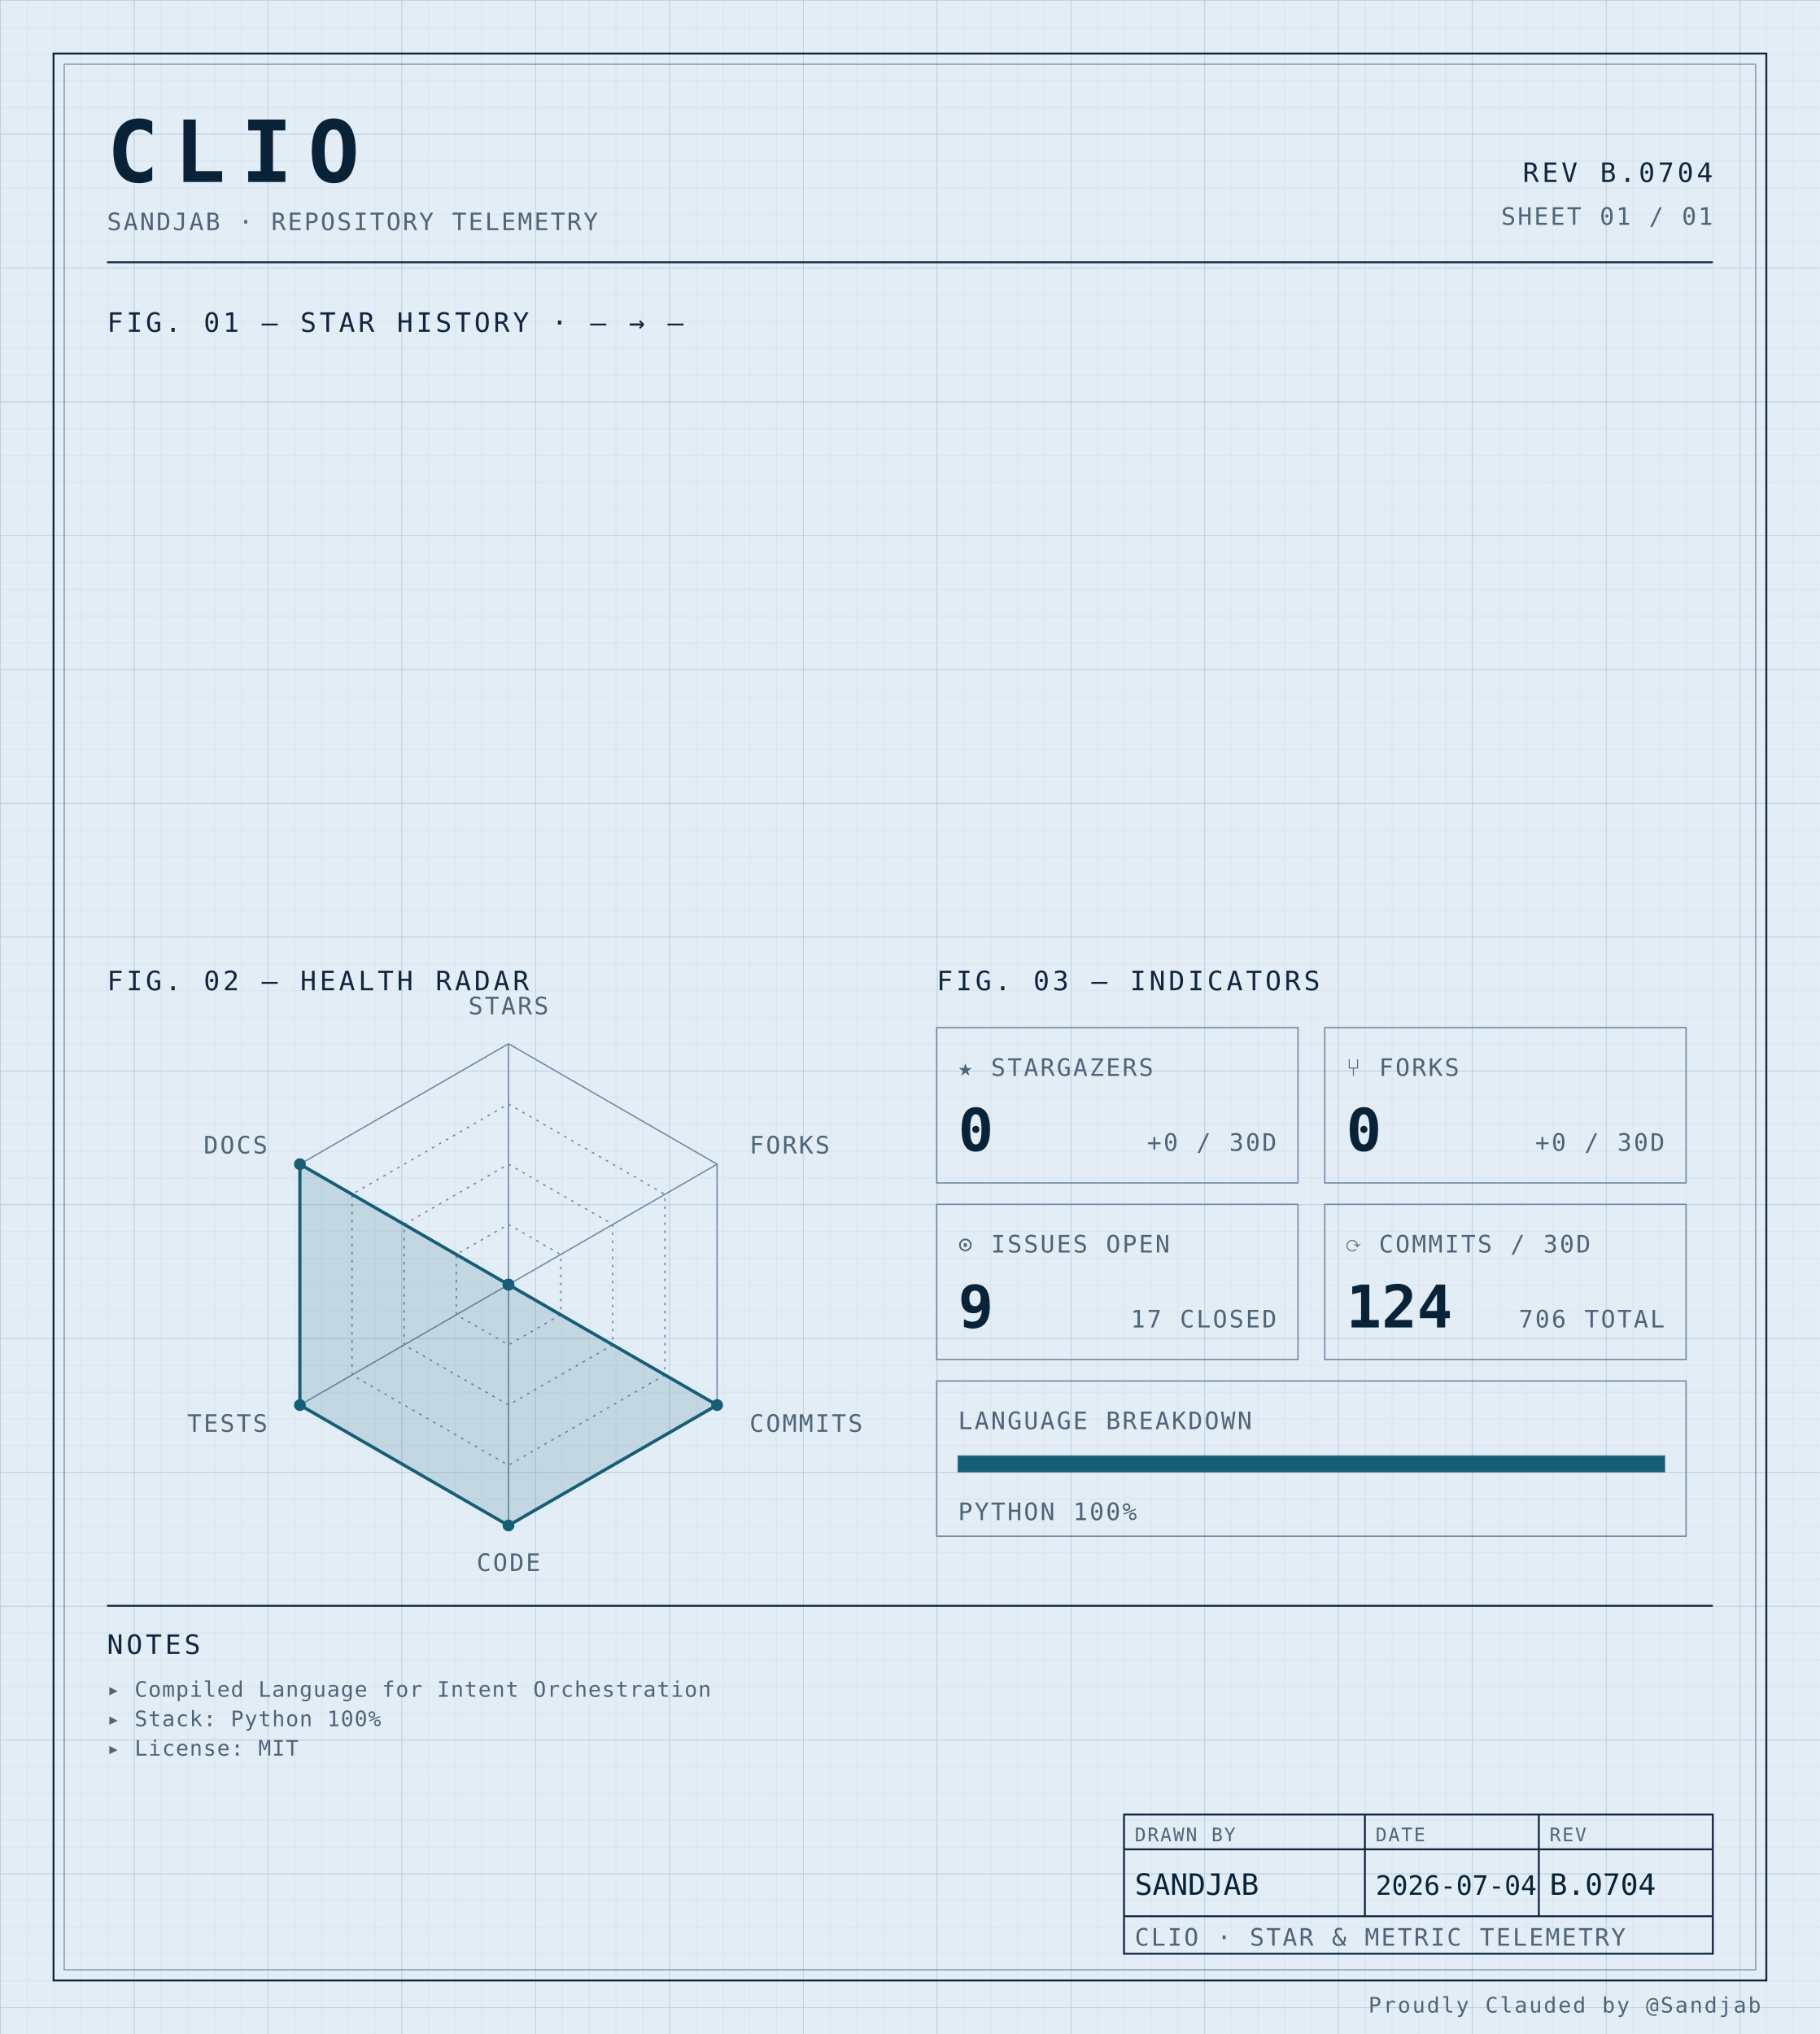
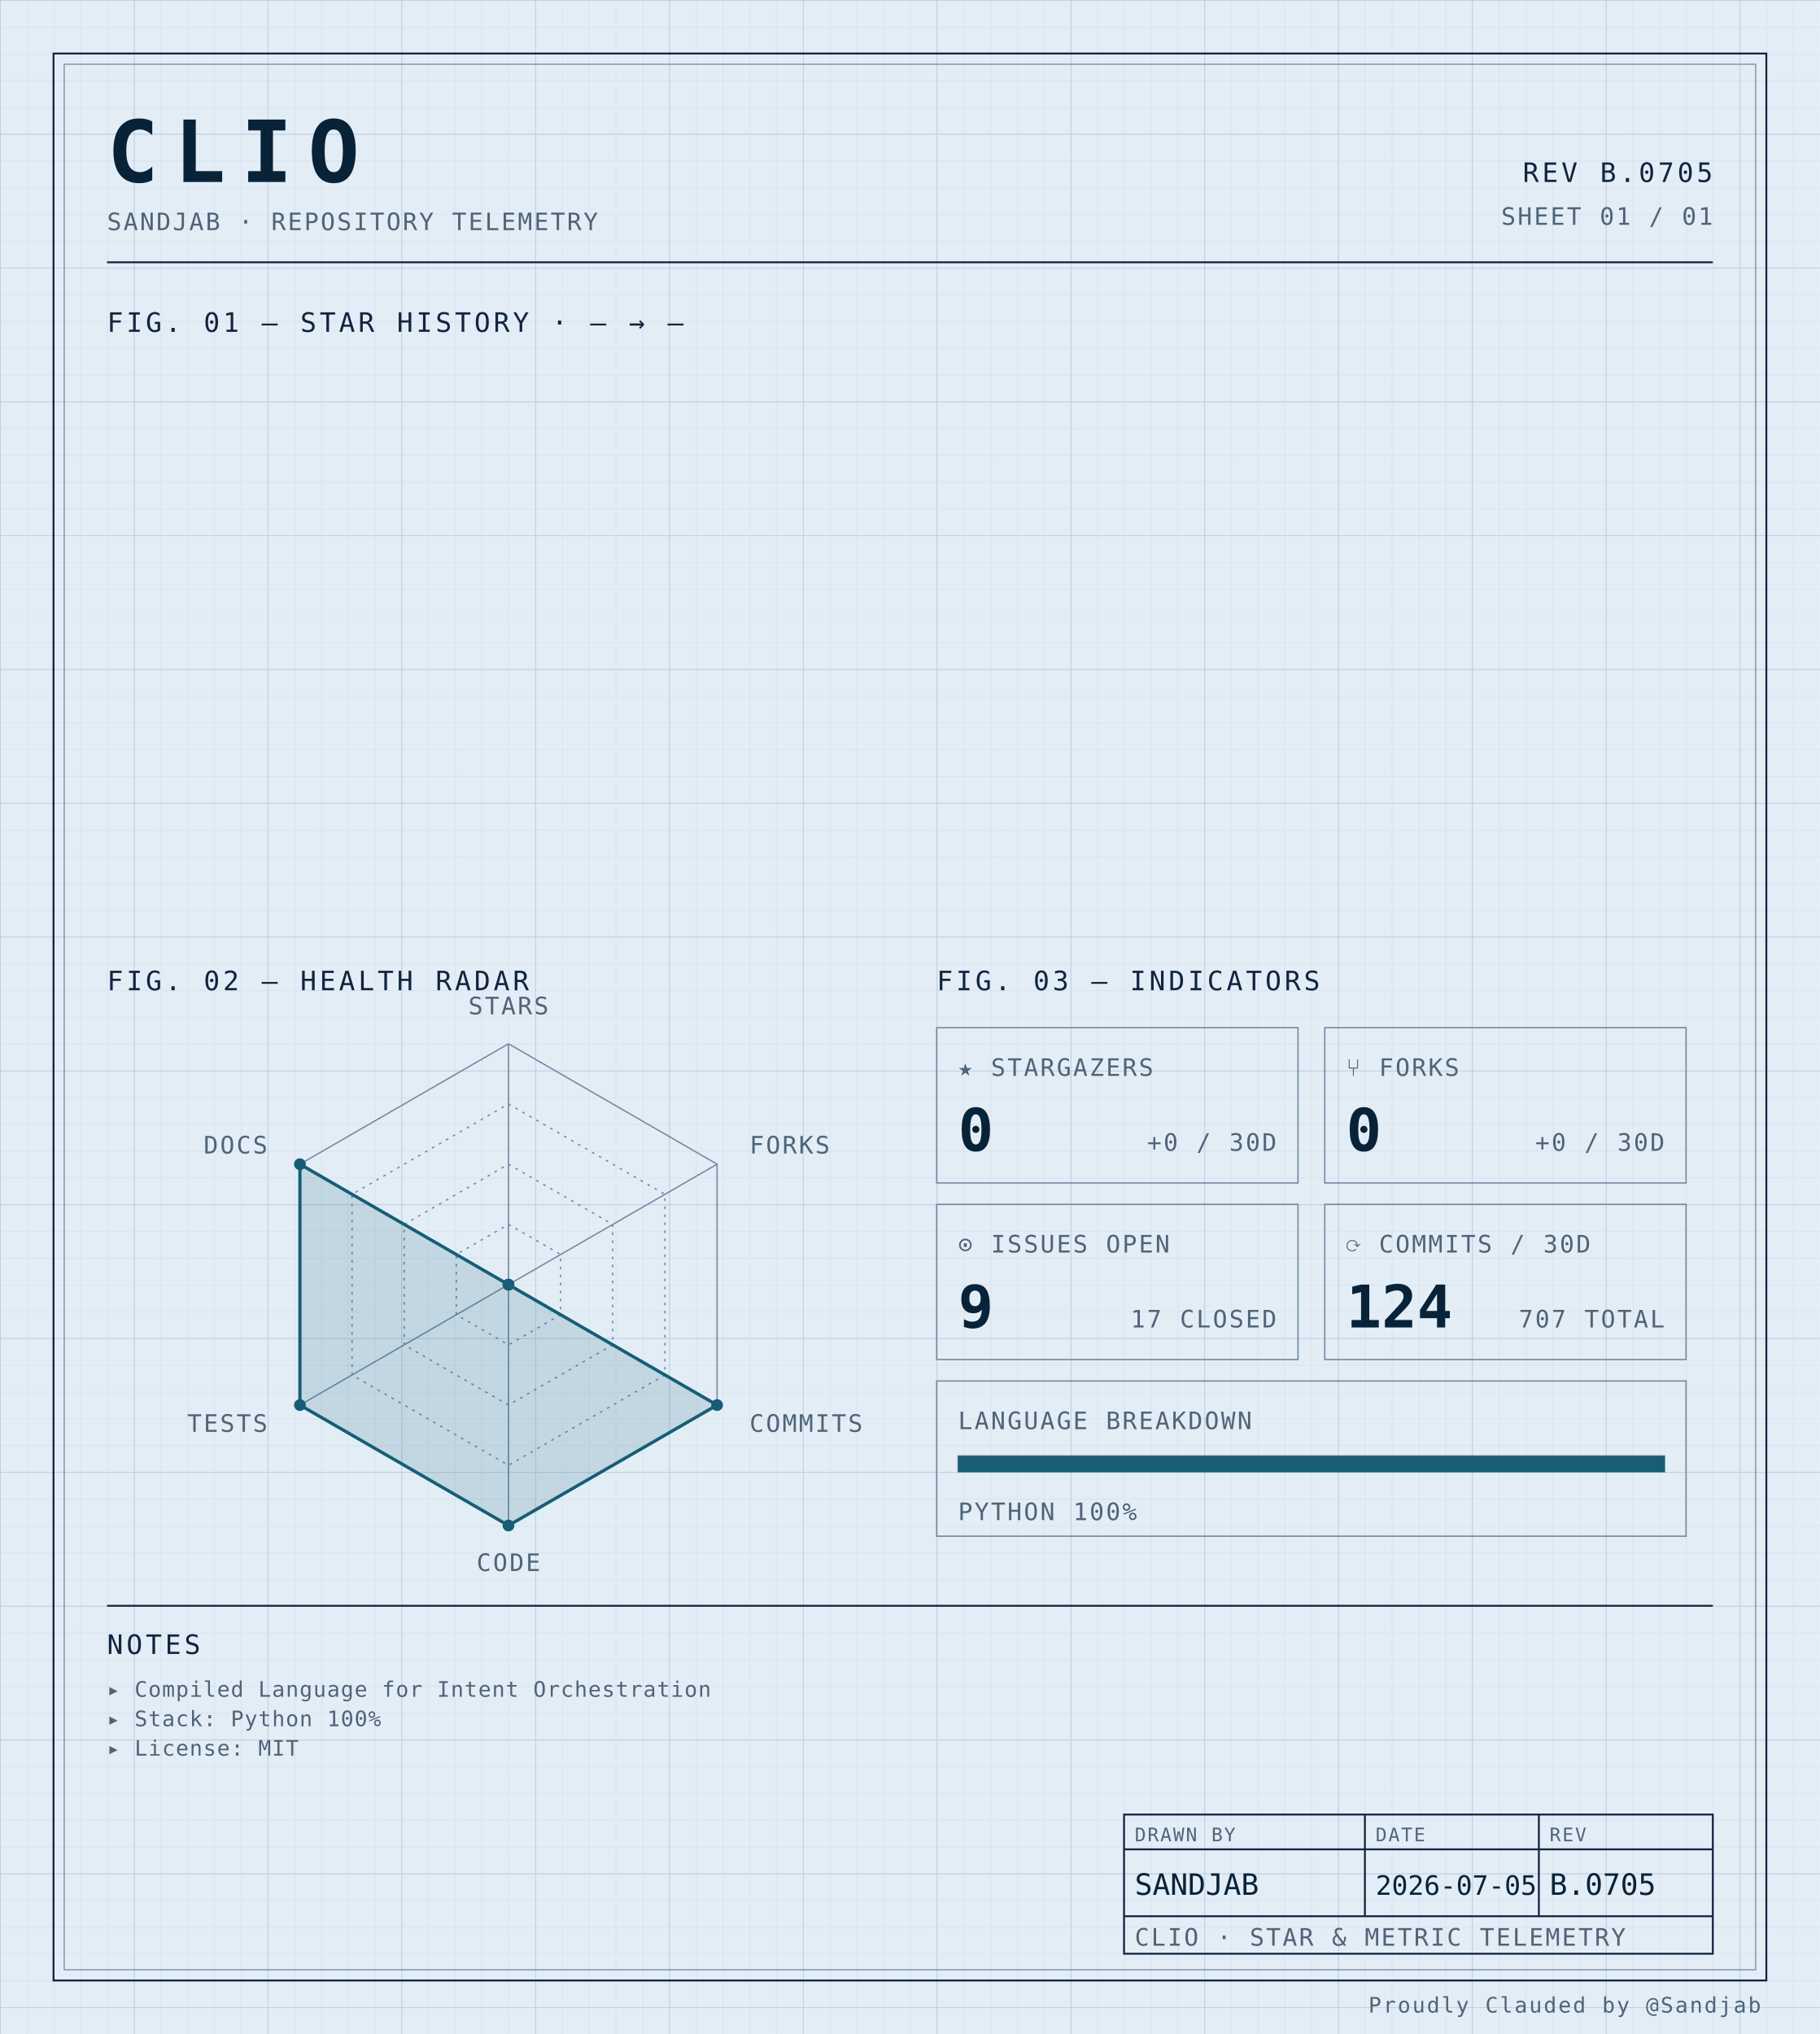
<svg xmlns="http://www.w3.org/2000/svg" width="100%" viewBox="0 0 680 760" role="img">
  <defs>
    <pattern id="grid-fine" width="10" height="10" patternUnits="userSpaceOnUse">
      <path d="M10 0H0V10" fill="none" stroke="#d4e0ec" stroke-width="0.4" />
    </pattern>
    <pattern id="grid-major" width="50" height="50" patternUnits="userSpaceOnUse">
      <path d="M50 0H0V50" fill="none" stroke="#b8cce0" stroke-width="0.5" />
    </pattern>
  </defs>
  <rect x="0" y="0" width="680" height="760" fill="#e3edf6" />
  <rect x="0" y="0" width="680" height="760" fill="url(#grid-fine)" />
  <rect x="0" y="0" width="680" height="760" fill="url(#grid-major)" />
  <rect x="20" y="20" width="640" height="720" fill="none" stroke="#0f2540" stroke-width="0.7" />
  <rect x="24" y="24" width="632" height="712" fill="none" stroke="#6f8aa3" stroke-width="0.4" />
  <text x="40" y="68" font-family="ui-monospace, 'SF Mono', 'JetBrains Mono', 'Cascadia Code', Consolas, monospace" font-size="32" font-weight="700" fill="#082338" text-anchor="start" letter-spacing="0.18em">CLIO</text>
  <text x="40" y="86" font-family="ui-monospace, 'SF Mono', 'JetBrains Mono', 'Cascadia Code', Consolas, monospace" font-size="9" font-weight="400" fill="#4f6478" text-anchor="start" letter-spacing="0.08em">SANDJAB · REPOSITORY TELEMETRY</text>
-   <text x="640" y="68" font-family="ui-monospace, 'SF Mono', 'JetBrains Mono', 'Cascadia Code', Consolas, monospace" font-size="10" font-weight="400" fill="#0f2540" text-anchor="end" letter-spacing="0.12em">REV B.0704</text>
+   <text x="640" y="68" font-family="ui-monospace, 'SF Mono', 'JetBrains Mono', 'Cascadia Code', Consolas, monospace" font-size="10" font-weight="400" fill="#0f2540" text-anchor="end" letter-spacing="0.12em">REV B.0705</text>
  <text x="640" y="84" font-family="ui-monospace, 'SF Mono', 'JetBrains Mono', 'Cascadia Code', Consolas, monospace" font-size="9" font-weight="400" fill="#4f6478" text-anchor="end" letter-spacing="0.08em">SHEET 01 / 01</text>
  <line x1="40" y1="98" x2="640" y2="98" stroke="#0f2540" stroke-width="0.7" />
  <text x="40" y="124" font-family="ui-monospace, 'SF Mono', 'JetBrains Mono', 'Cascadia Code', Consolas, monospace" font-size="10" font-weight="400" fill="#0f2540" text-anchor="start" letter-spacing="0.12em">FIG. 01 — STAR HISTORY · — → —</text>
  <text x="40" y="370" font-family="ui-monospace, 'SF Mono', 'JetBrains Mono', 'Cascadia Code', Consolas, monospace" font-size="10" font-weight="400" fill="#0f2540" text-anchor="start" letter-spacing="0.12em">FIG. 02 — HEALTH RADAR</text>
  <g transform="translate(190 480)">
    <polygon points="0.00,-90.00 77.94,-45.00 77.94,45.00 0.00,90.00 -77.94,45.00 -77.94,-45.00" fill="none" stroke="#6f8aa3" stroke-width="0.5" />
    <polygon points="0.00,-67.50 58.46,-33.75 58.46,33.75 0.00,67.50 -58.46,33.75 -58.46,-33.75" fill="none" stroke="#6f8aa3" stroke-width="0.5" stroke-dasharray="1,2" />
    <polygon points="0.00,-45.00 38.97,-22.50 38.97,22.50 0.00,45.00 -38.97,22.50 -38.97,-22.50" fill="none" stroke="#6f8aa3" stroke-width="0.5" stroke-dasharray="1,2" />
    <polygon points="0.00,-22.50 19.49,-11.25 19.49,11.25 0.00,22.50 -19.49,11.25 -19.49,-11.25" fill="none" stroke="#6f8aa3" stroke-width="0.5" stroke-dasharray="1,2" />
    <line x1="0" y1="0" x2="0.00" y2="-90.00" stroke="#6f8aa3" stroke-width="0.5" />
    <line x1="0" y1="0" x2="77.94" y2="-45.00" stroke="#6f8aa3" stroke-width="0.5" />
    <line x1="0" y1="0" x2="77.94" y2="45.00" stroke="#6f8aa3" stroke-width="0.5" />
    <line x1="0" y1="0" x2="0.00" y2="90.00" stroke="#6f8aa3" stroke-width="0.5" />
    <line x1="0" y1="0" x2="-77.94" y2="45.00" stroke="#6f8aa3" stroke-width="0.5" />
    <line x1="0" y1="0" x2="-77.94" y2="-45.00" stroke="#6f8aa3" stroke-width="0.5" />
    <polygon points="0.00,0.00 0.00,0.00 77.94,45.00 0.00,90.00 -77.94,45.00 -77.94,-45.00" fill="#155e75" fill-opacity="0.16" stroke="#155e75" stroke-width="1.2" />
    <circle cx="0.00" cy="0.00" r="2.2" fill="#155e75" />
    <circle cx="0.00" cy="0.00" r="2.2" fill="#155e75" />
    <circle cx="77.94" cy="45.00" r="2.2" fill="#155e75" />
    <circle cx="0.00" cy="90.00" r="2.2" fill="#155e75" />
    <circle cx="-77.94" cy="45.00" r="2.2" fill="#155e75" />
    <circle cx="-77.94" cy="-45.00" r="2.2" fill="#155e75" />
    <text x="6.3681633555662356e-15" y="-101" font-family="ui-monospace, 'SF Mono', 'JetBrains Mono', 'Cascadia Code', Consolas, monospace" font-size="9" font-weight="400" fill="#4f6478" text-anchor="middle" letter-spacing="0.08em">STARS</text>
    <text x="90.067" y="-49" font-family="ui-monospace, 'SF Mono', 'JetBrains Mono', 'Cascadia Code', Consolas, monospace" font-size="9" font-weight="400" fill="#4f6478" text-anchor="start" letter-spacing="0.08em">FORKS</text>
    <text x="90.067" y="55" font-family="ui-monospace, 'SF Mono', 'JetBrains Mono', 'Cascadia Code', Consolas, monospace" font-size="9" font-weight="400" fill="#4f6478" text-anchor="start" letter-spacing="0.08em">COMMITS</text>
    <text x="6.3681633555662356e-15" y="107" font-family="ui-monospace, 'SF Mono', 'JetBrains Mono', 'Cascadia Code', Consolas, monospace" font-size="9" font-weight="400" fill="#4f6478" text-anchor="middle" letter-spacing="0.08em">CODE</text>
    <text x="-90.067" y="55" font-family="ui-monospace, 'SF Mono', 'JetBrains Mono', 'Cascadia Code', Consolas, monospace" font-size="9" font-weight="400" fill="#4f6478" text-anchor="end" letter-spacing="0.08em">TESTS</text>
    <text x="-90.067" y="-49" font-family="ui-monospace, 'SF Mono', 'JetBrains Mono', 'Cascadia Code', Consolas, monospace" font-size="9" font-weight="400" fill="#4f6478" text-anchor="end" letter-spacing="0.08em">DOCS</text>
  </g>
  <text x="350" y="370" font-family="ui-monospace, 'SF Mono', 'JetBrains Mono', 'Cascadia Code', Consolas, monospace" font-size="10" font-weight="400" fill="#0f2540" text-anchor="start" letter-spacing="0.12em">FIG. 03 — INDICATORS</text>
  <rect x="350" y="384" width="135" height="58" fill="none" stroke="#6f8aa3" stroke-width="0.5" />
  <text x="358" y="402" font-family="ui-monospace, 'SF Mono', 'JetBrains Mono', 'Cascadia Code', Consolas, monospace" font-size="9" font-weight="400" fill="#4f6478" text-anchor="start" letter-spacing="0.08em">★ STARGAZERS</text>
  <text x="358" y="430" font-family="ui-monospace, 'SF Mono', 'JetBrains Mono', 'Cascadia Code', Consolas, monospace" font-size="22" font-weight="700" fill="#082338" text-anchor="start" letter-spacing="normal">0</text>
  <text x="477" y="430" font-family="ui-monospace, 'SF Mono', 'JetBrains Mono', 'Cascadia Code', Consolas, monospace" font-size="9" font-weight="400" fill="#4f6478" text-anchor="end" letter-spacing="0.08em">+0 / 30D</text>
  <rect x="495" y="384" width="135" height="58" fill="none" stroke="#6f8aa3" stroke-width="0.5" />
  <text x="503" y="402" font-family="ui-monospace, 'SF Mono', 'JetBrains Mono', 'Cascadia Code', Consolas, monospace" font-size="9" font-weight="400" fill="#4f6478" text-anchor="start" letter-spacing="0.08em">⑂ FORKS</text>
  <text x="503" y="430" font-family="ui-monospace, 'SF Mono', 'JetBrains Mono', 'Cascadia Code', Consolas, monospace" font-size="22" font-weight="700" fill="#082338" text-anchor="start" letter-spacing="normal">0</text>
  <text x="622" y="430" font-family="ui-monospace, 'SF Mono', 'JetBrains Mono', 'Cascadia Code', Consolas, monospace" font-size="9" font-weight="400" fill="#4f6478" text-anchor="end" letter-spacing="0.08em">+0 / 30D</text>
  <rect x="350" y="450" width="135" height="58" fill="none" stroke="#6f8aa3" stroke-width="0.5" />
  <text x="358" y="468" font-family="ui-monospace, 'SF Mono', 'JetBrains Mono', 'Cascadia Code', Consolas, monospace" font-size="9" font-weight="400" fill="#4f6478" text-anchor="start" letter-spacing="0.08em">⊙ ISSUES OPEN</text>
  <text x="358" y="496" font-family="ui-monospace, 'SF Mono', 'JetBrains Mono', 'Cascadia Code', Consolas, monospace" font-size="22" font-weight="700" fill="#082338" text-anchor="start" letter-spacing="normal">9</text>
  <text x="477" y="496" font-family="ui-monospace, 'SF Mono', 'JetBrains Mono', 'Cascadia Code', Consolas, monospace" font-size="9" font-weight="400" fill="#4f6478" text-anchor="end" letter-spacing="0.08em">17 CLOSED</text>
  <rect x="495" y="450" width="135" height="58" fill="none" stroke="#6f8aa3" stroke-width="0.5" />
  <text x="503" y="468" font-family="ui-monospace, 'SF Mono', 'JetBrains Mono', 'Cascadia Code', Consolas, monospace" font-size="9" font-weight="400" fill="#4f6478" text-anchor="start" letter-spacing="0.08em">⟳ COMMITS / 30D</text>
  <text x="503" y="496" font-family="ui-monospace, 'SF Mono', 'JetBrains Mono', 'Cascadia Code', Consolas, monospace" font-size="22" font-weight="700" fill="#082338" text-anchor="start" letter-spacing="normal">124</text>
-   <text x="622" y="496" font-family="ui-monospace, 'SF Mono', 'JetBrains Mono', 'Cascadia Code', Consolas, monospace" font-size="9" font-weight="400" fill="#4f6478" text-anchor="end" letter-spacing="0.08em">706 TOTAL</text>
+   <text x="622" y="496" font-family="ui-monospace, 'SF Mono', 'JetBrains Mono', 'Cascadia Code', Consolas, monospace" font-size="9" font-weight="400" fill="#4f6478" text-anchor="end" letter-spacing="0.08em">707 TOTAL</text>
  <rect x="350" y="516" width="280" height="58" fill="none" stroke="#6f8aa3" stroke-width="0.5" />
  <text x="358" y="534" font-family="ui-monospace, 'SF Mono', 'JetBrains Mono', 'Cascadia Code', Consolas, monospace" font-size="9" font-weight="400" fill="#4f6478" text-anchor="start" letter-spacing="0.08em">LANGUAGE BREAKDOWN</text>
  <rect x="358" y="544" width="264" height="6" fill="none" stroke="#6f8aa3" stroke-width="0.5" />
  <rect x="358" y="544" width="264.00" height="6" fill="#155e75" />
  <text x="358" y="568" font-family="ui-monospace, 'SF Mono', 'JetBrains Mono', 'Cascadia Code', Consolas, monospace" font-size="9" font-weight="400" fill="#4f6478" text-anchor="start" letter-spacing="0.08em">PYTHON 100%</text>
  <line x1="40" y1="600" x2="640" y2="600" stroke="#0f2540" stroke-width="0.7" />
  <text x="40" y="618" font-family="ui-monospace, 'SF Mono', 'JetBrains Mono', 'Cascadia Code', Consolas, monospace" font-size="10" font-weight="400" fill="#0f2540" text-anchor="start" letter-spacing="0.12em">NOTES</text>
  <text x="40" y="634" font-family="ui-monospace, 'SF Mono', 'JetBrains Mono', 'Cascadia Code', Consolas, monospace" font-size="8" font-weight="400" fill="#4f6478" text-anchor="start" letter-spacing="0.04em">▸ Compiled Language for Intent Orchestration</text>
  <text x="40" y="645" font-family="ui-monospace, 'SF Mono', 'JetBrains Mono', 'Cascadia Code', Consolas, monospace" font-size="8" font-weight="400" fill="#4f6478" text-anchor="start" letter-spacing="0.04em">▸ Stack: Python 100%</text>
  <text x="40" y="656" font-family="ui-monospace, 'SF Mono', 'JetBrains Mono', 'Cascadia Code', Consolas, monospace" font-size="8" font-weight="400" fill="#4f6478" text-anchor="start" letter-spacing="0.04em">▸ License: MIT</text>
  <rect x="420" y="678" width="220" height="52" fill="none" stroke="#0f2540" stroke-width="0.7" />
  <line x1="420" y1="691" x2="640" y2="691" stroke="#0f2540" stroke-width="0.7" />
  <line x1="420" y1="716" x2="640" y2="716" stroke="#0f2540" stroke-width="0.7" />
  <line x1="510" y1="678" x2="510" y2="716" stroke="#0f2540" stroke-width="0.7" />
  <line x1="575" y1="678" x2="575" y2="716" stroke="#0f2540" stroke-width="0.7" />
  <text x="424" y="688" font-family="ui-monospace, 'SF Mono', 'JetBrains Mono', 'Cascadia Code', Consolas, monospace" font-size="7" font-weight="400" fill="#4f6478" text-anchor="start" letter-spacing="0.08em">DRAWN BY</text>
  <text x="514" y="688" font-family="ui-monospace, 'SF Mono', 'JetBrains Mono', 'Cascadia Code', Consolas, monospace" font-size="7" font-weight="400" fill="#4f6478" text-anchor="start" letter-spacing="0.08em">DATE</text>
  <text x="579" y="688" font-family="ui-monospace, 'SF Mono', 'JetBrains Mono', 'Cascadia Code', Consolas, monospace" font-size="7" font-weight="400" fill="#4f6478" text-anchor="start" letter-spacing="0.08em">REV</text>
  <text x="424" y="708" font-family="ui-monospace, 'SF Mono', 'JetBrains Mono', 'Cascadia Code', Consolas, monospace" font-size="11" font-weight="400" fill="#082338" text-anchor="start" letter-spacing="normal">SANDJAB</text>
-   <text x="514" y="708" font-family="ui-monospace, 'SF Mono', 'JetBrains Mono', 'Cascadia Code', Consolas, monospace" font-size="10" font-weight="400" fill="#082338" text-anchor="start" letter-spacing="normal">2026-07-04</text>
-   <text x="579" y="708" font-family="ui-monospace, 'SF Mono', 'JetBrains Mono', 'Cascadia Code', Consolas, monospace" font-size="11" font-weight="400" fill="#082338" text-anchor="start" letter-spacing="normal">B.0704</text>
+   <text x="514" y="708" font-family="ui-monospace, 'SF Mono', 'JetBrains Mono', 'Cascadia Code', Consolas, monospace" font-size="10" font-weight="400" fill="#082338" text-anchor="start" letter-spacing="normal">2026-07-05</text>
+   <text x="579" y="708" font-family="ui-monospace, 'SF Mono', 'JetBrains Mono', 'Cascadia Code', Consolas, monospace" font-size="11" font-weight="400" fill="#082338" text-anchor="start" letter-spacing="normal">B.0705</text>
  <text x="424" y="727" font-family="ui-monospace, 'SF Mono', 'JetBrains Mono', 'Cascadia Code', Consolas, monospace" font-size="9" font-weight="400" fill="#4f6478" text-anchor="start" letter-spacing="0.08em">CLIO · STAR &amp; METRIC TELEMETRY</text>
  <text x="658" y="752" font-family="ui-monospace, 'SF Mono', 'JetBrains Mono', 'Cascadia Code', Consolas, monospace" font-size="8" font-weight="400" fill="#4f6478" text-anchor="end" letter-spacing="0.08em">Proudly Clauded by @Sandjab</text>
</svg>
